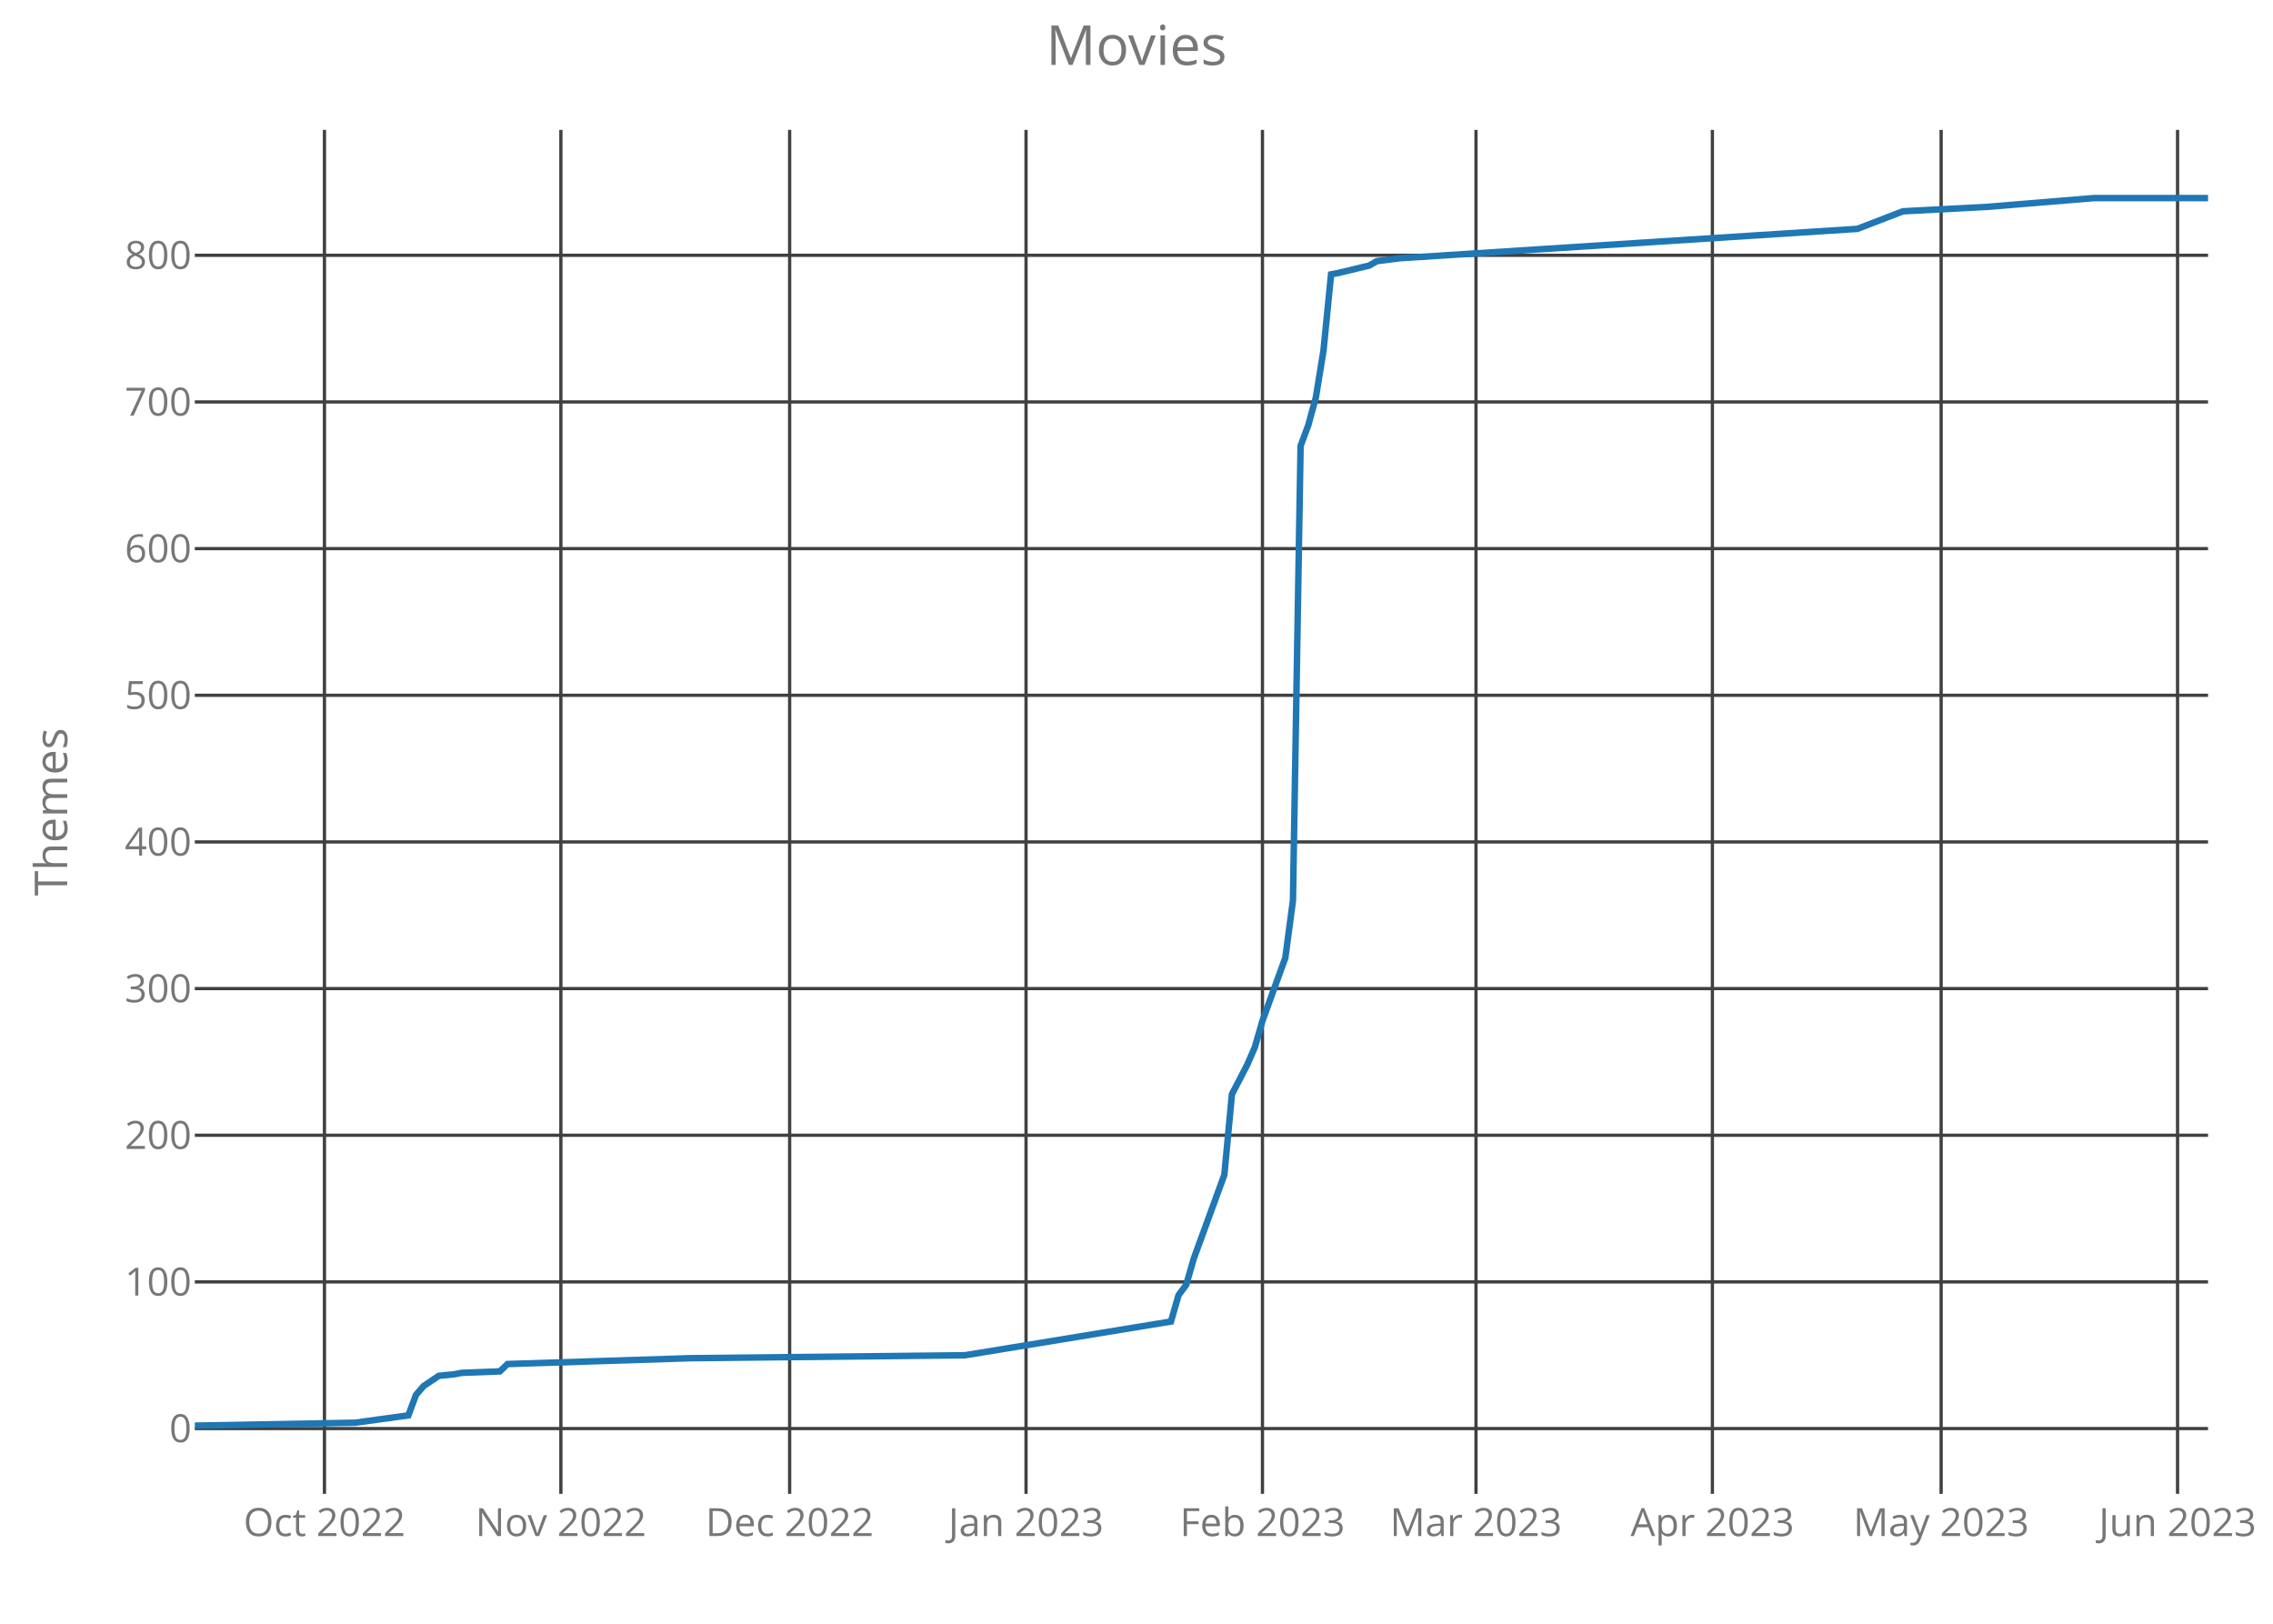
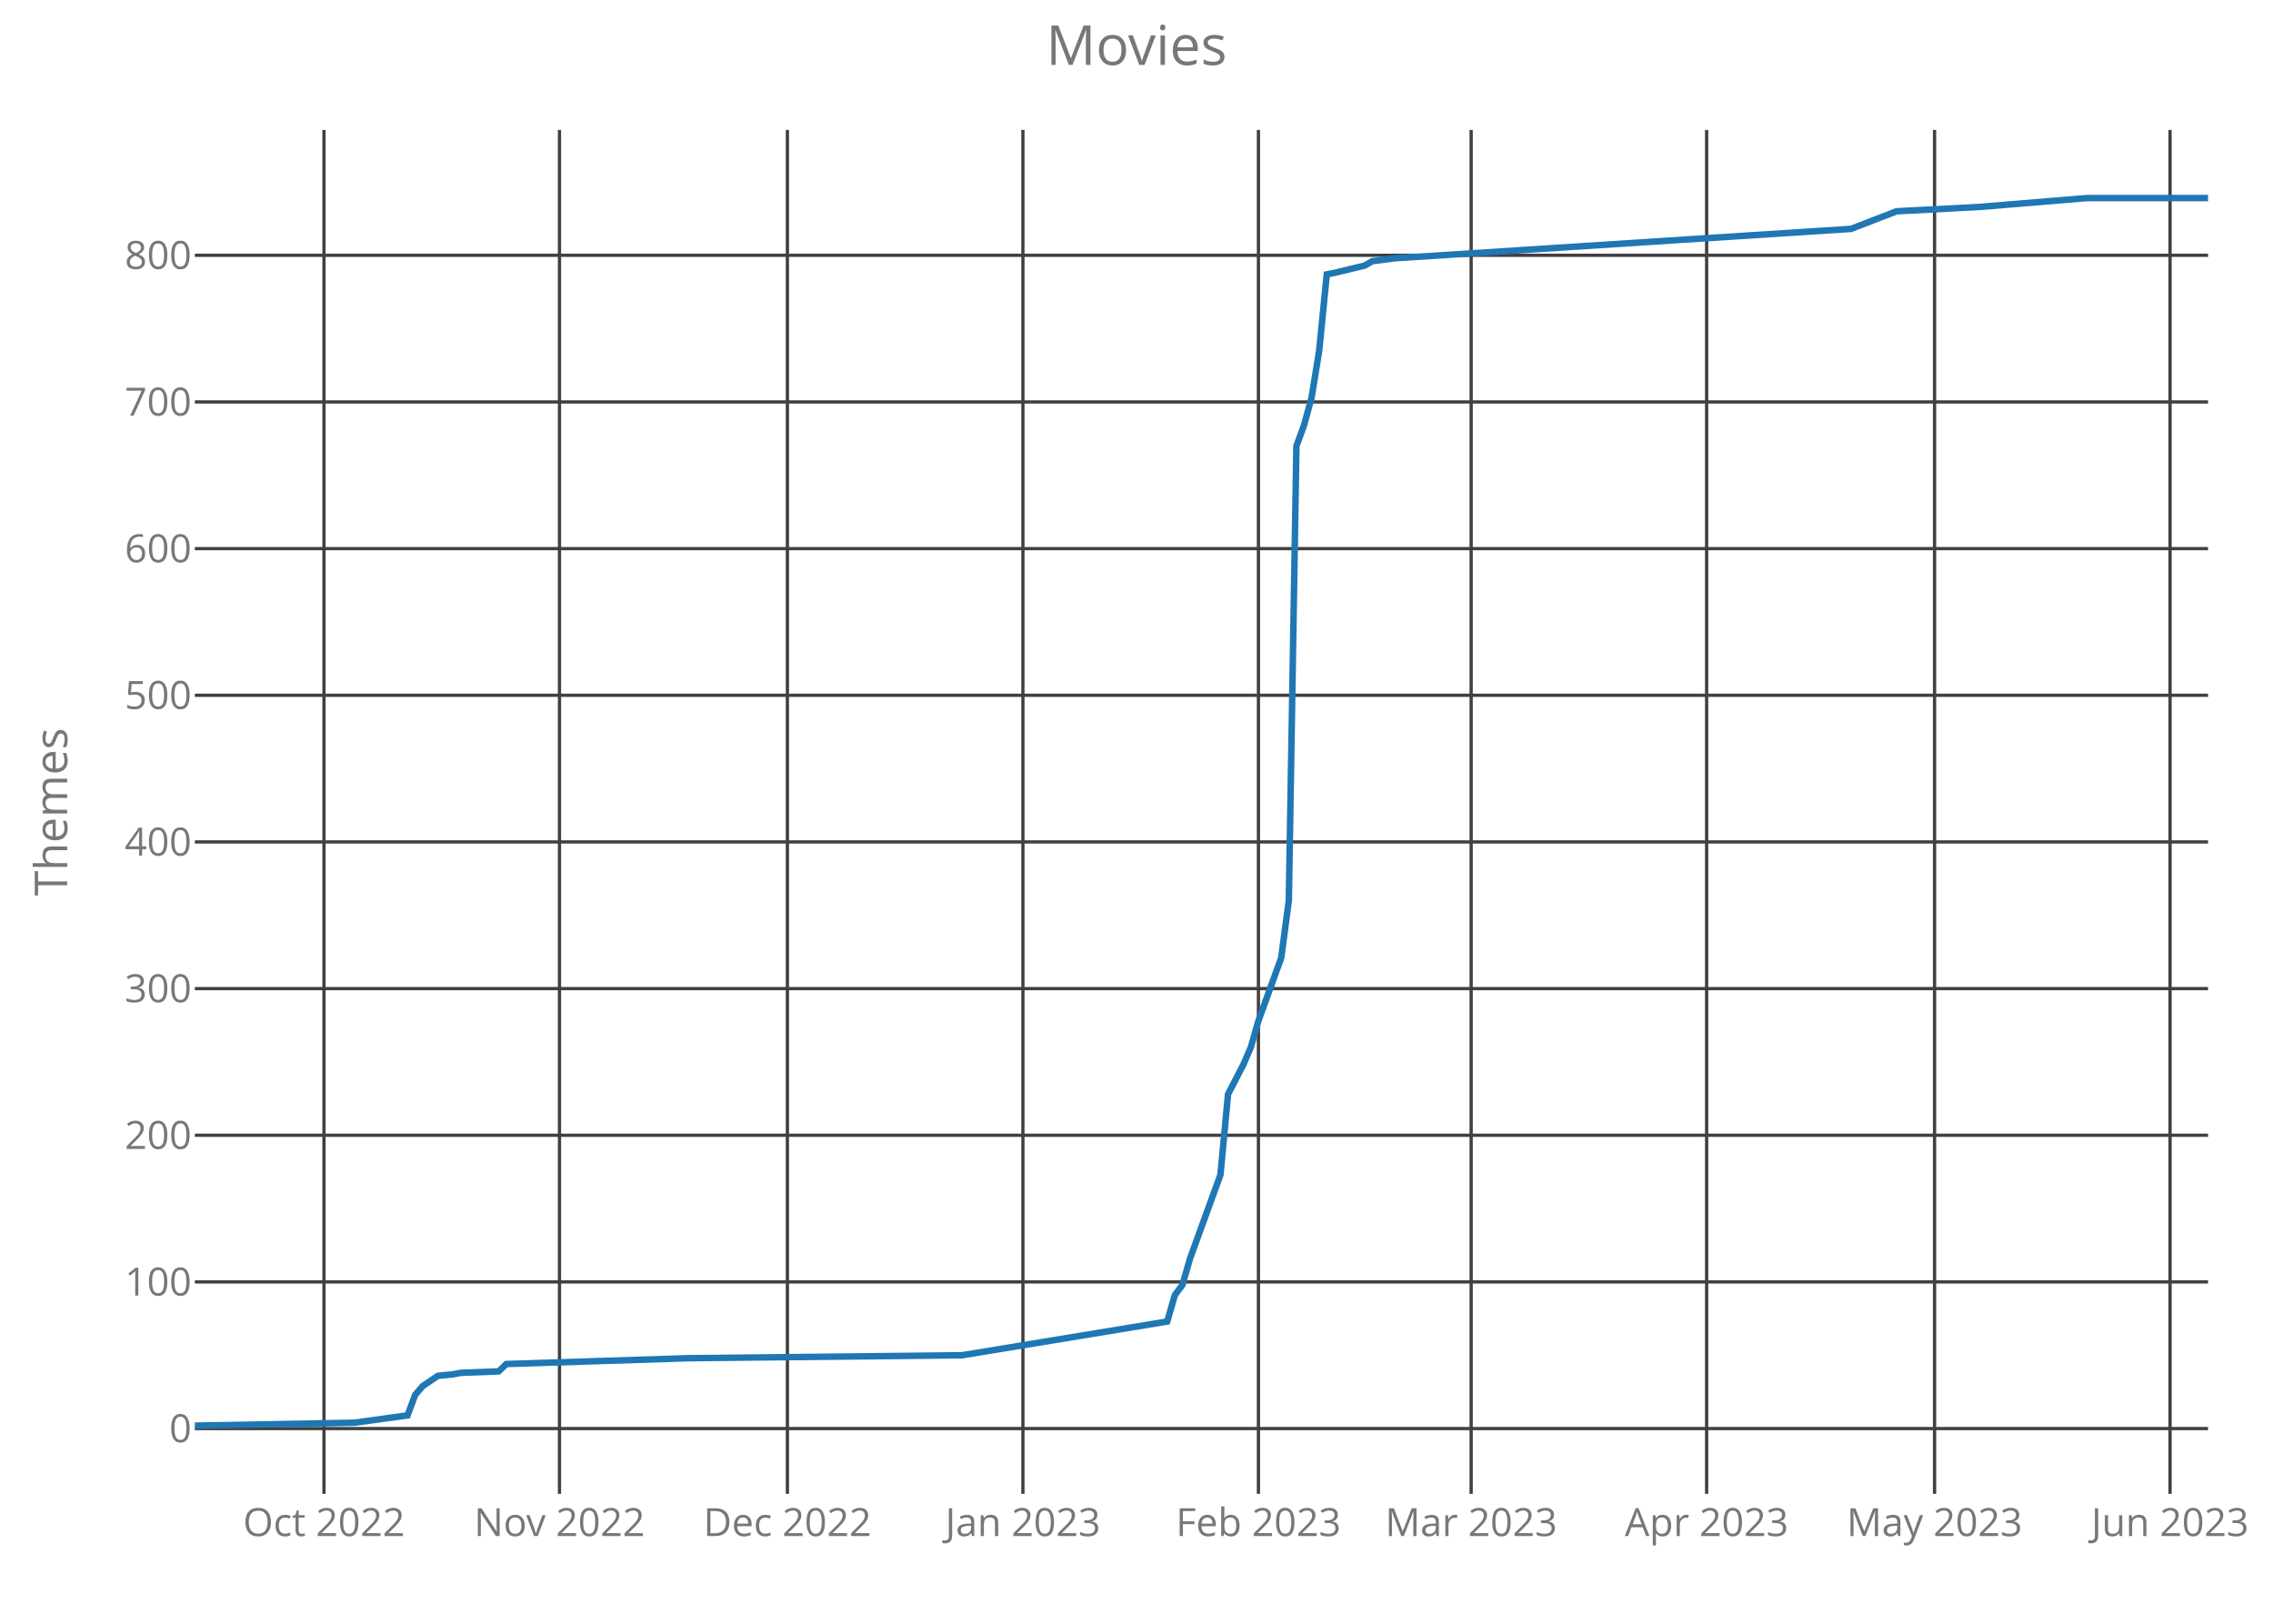
<svg xmlns="http://www.w3.org/2000/svg" class="main-svg" width="700" height="500" style="" viewBox="0 0 700 500">
  <rect x="0" y="0" width="700" height="500" style="fill: rgb(0, 0, 0); fill-opacity: 0;" />
-   <defs id="defs-243fd2">
+   <defs id="defs-749b8b">
    <g class="clips">
-       <clipPath id="clip243fd2xyplot" class="plotclip">
+       <clipPath id="clip749b8bxyplot" class="plotclip">
        <rect width="620" height="420" />
      </clipPath>
-       <clipPath class="axesclip" id="clip243fd2x">
+       <clipPath class="axesclip" id="clip749b8bx">
        <rect x="60" y="0" width="620" height="500" />
      </clipPath>
-       <clipPath class="axesclip" id="clip243fd2y">
+       <clipPath class="axesclip" id="clip749b8by">
        <rect x="0" y="40" width="700" height="420" />
      </clipPath>
-       <clipPath class="axesclip" id="clip243fd2xy">
+       <clipPath class="axesclip" id="clip749b8bxy">
        <rect x="60" y="40" width="620" height="420" />
      </clipPath>
    </g>
    <g class="gradients" />
  </defs>
  <g class="bglayer">
    <rect class="bg" x="60" y="40" width="620" height="420" style="fill: rgb(0, 0, 0); fill-opacity: 0; stroke-width: 0;" />
  </g>
  <g class="layer-below">
    <g class="imagelayer" />
    <g class="shapelayer" />
  </g>
  <g class="cartesianlayer">
    <g class="subplot xy">
      <g class="layer-subplot">
        <g class="shapelayer" />
        <g class="imagelayer" />
      </g>
      <g class="gridlayer">
        <g class="x">
-           <path class="xgrid crisp" transform="translate(99.92,0)" d="M0,40v420" style="stroke: rgb(64, 64, 64); stroke-opacity: 1; stroke-width: 1px;" />
-           <path class="xgrid crisp" transform="translate(172.73,0)" d="M0,40v420" style="stroke: rgb(64, 64, 64); stroke-opacity: 1; stroke-width: 1px;" />
-           <path class="xgrid crisp" transform="translate(243.18,0)" d="M0,40v420" style="stroke: rgb(64, 64, 64); stroke-opacity: 1; stroke-width: 1px;" />
-           <path class="xgrid crisp" transform="translate(315.98,0)" d="M0,40v420" style="stroke: rgb(64, 64, 64); stroke-opacity: 1; stroke-width: 1px;" />
-           <path class="xgrid crisp" transform="translate(388.79,0)" d="M0,40v420" style="stroke: rgb(64, 64, 64); stroke-opacity: 1; stroke-width: 1px;" />
-           <path class="xgrid crisp" transform="translate(454.55,0)" d="M0,40v420" style="stroke: rgb(64, 64, 64); stroke-opacity: 1; stroke-width: 1px;" />
-           <path class="xgrid crisp" transform="translate(527.35,0)" d="M0,40v420" style="stroke: rgb(64, 64, 64); stroke-opacity: 1; stroke-width: 1px;" />
-           <path class="xgrid crisp" transform="translate(597.8,0)" d="M0,40v420" style="stroke: rgb(64, 64, 64); stroke-opacity: 1; stroke-width: 1px;" />
-           <path class="xgrid crisp" transform="translate(670.61,0)" d="M0,40v420" style="stroke: rgb(64, 64, 64); stroke-opacity: 1; stroke-width: 1px;" />
+           <path class="xgrid crisp" transform="translate(99.77,0)" d="M0,40v420" style="stroke: rgb(64, 64, 64); stroke-opacity: 1; stroke-width: 1px;" />
+           <path class="xgrid crisp" transform="translate(172.3,0)" d="M0,40v420" style="stroke: rgb(64, 64, 64); stroke-opacity: 1; stroke-width: 1px;" />
+           <path class="xgrid crisp" transform="translate(242.49,0)" d="M0,40v420" style="stroke: rgb(64, 64, 64); stroke-opacity: 1; stroke-width: 1px;" />
+           <path class="xgrid crisp" transform="translate(315.02,0)" d="M0,40v420" style="stroke: rgb(64, 64, 64); stroke-opacity: 1; stroke-width: 1px;" />
+           <path class="xgrid crisp" transform="translate(387.55,0)" d="M0,40v420" style="stroke: rgb(64, 64, 64); stroke-opacity: 1; stroke-width: 1px;" />
+           <path class="xgrid crisp" transform="translate(453.06,0)" d="M0,40v420" style="stroke: rgb(64, 64, 64); stroke-opacity: 1; stroke-width: 1px;" />
+           <path class="xgrid crisp" transform="translate(525.58,0)" d="M0,40v420" style="stroke: rgb(64, 64, 64); stroke-opacity: 1; stroke-width: 1px;" />
+           <path class="xgrid crisp" transform="translate(595.77,0)" d="M0,40v420" style="stroke: rgb(64, 64, 64); stroke-opacity: 1; stroke-width: 1px;" />
+           <path class="xgrid crisp" transform="translate(668.3,0)" d="M0,40v420" style="stroke: rgb(64, 64, 64); stroke-opacity: 1; stroke-width: 1px;" />
        </g>
        <g class="y">
          <path class="ygrid crisp" transform="translate(0,439.9)" d="M60,0h620" style="stroke: rgb(64, 64, 64); stroke-opacity: 1; stroke-width: 1px;" />
          <path class="ygrid crisp" transform="translate(0,394.74)" d="M60,0h620" style="stroke: rgb(64, 64, 64); stroke-opacity: 1; stroke-width: 1px;" />
          <path class="ygrid crisp" transform="translate(0,349.58)" d="M60,0h620" style="stroke: rgb(64, 64, 64); stroke-opacity: 1; stroke-width: 1px;" />
          <path class="ygrid crisp" transform="translate(0,304.42)" d="M60,0h620" style="stroke: rgb(64, 64, 64); stroke-opacity: 1; stroke-width: 1px;" />
          <path class="ygrid crisp" transform="translate(0,259.26)" d="M60,0h620" style="stroke: rgb(64, 64, 64); stroke-opacity: 1; stroke-width: 1px;" />
          <path class="ygrid crisp" transform="translate(0,214.1)" d="M60,0h620" style="stroke: rgb(64, 64, 64); stroke-opacity: 1; stroke-width: 1px;" />
          <path class="ygrid crisp" transform="translate(0,168.94)" d="M60,0h620" style="stroke: rgb(64, 64, 64); stroke-opacity: 1; stroke-width: 1px;" />
          <path class="ygrid crisp" transform="translate(0,123.77)" d="M60,0h620" style="stroke: rgb(64, 64, 64); stroke-opacity: 1; stroke-width: 1px;" />
          <path class="ygrid crisp" transform="translate(0,78.61)" d="M60,0h620" style="stroke: rgb(64, 64, 64); stroke-opacity: 1; stroke-width: 1px;" />
        </g>
      </g>
      <g class="zerolinelayer" />
      <path class="xlines-below crisp" d="M0,0" style="fill: none;" />
      <path class="ylines-below crisp" d="M0,0" style="fill: none;" />
      <g class="overlines-below" />
      <g class="xaxislayer-below">
        <g class="xtick">
-           <text text-anchor="middle" x="0" y="473" transform="translate(99.92,0)" style="font-family: 'Open Sans'; font-size: 12px; fill: rgb(119, 119, 119); fill-opacity: 1; white-space: pre;">Oct 2022</text>
+           <text text-anchor="middle" x="0" y="473" transform="translate(99.77,0)" style="font-family: 'Open Sans'; font-size: 12px; fill: rgb(119, 119, 119); fill-opacity: 1; white-space: pre;">Oct 2022</text>
        </g>
        <g class="xtick">
-           <text text-anchor="middle" x="0" y="473" transform="translate(172.73,0)" style="font-family: 'Open Sans'; font-size: 12px; fill: rgb(119, 119, 119); fill-opacity: 1; white-space: pre;">Nov 2022</text>
+           <text text-anchor="middle" x="0" y="473" transform="translate(172.3,0)" style="font-family: 'Open Sans'; font-size: 12px; fill: rgb(119, 119, 119); fill-opacity: 1; white-space: pre;">Nov 2022</text>
        </g>
        <g class="xtick">
-           <text text-anchor="middle" x="0" y="473" transform="translate(243.18,0)" style="font-family: 'Open Sans'; font-size: 12px; fill: rgb(119, 119, 119); fill-opacity: 1; white-space: pre;">Dec 2022</text>
+           <text text-anchor="middle" x="0" y="473" transform="translate(242.49,0)" style="font-family: 'Open Sans'; font-size: 12px; fill: rgb(119, 119, 119); fill-opacity: 1; white-space: pre;">Dec 2022</text>
        </g>
        <g class="xtick">
-           <text text-anchor="middle" x="0" y="473" transform="translate(315.98,0)" style="font-family: 'Open Sans'; font-size: 12px; fill: rgb(119, 119, 119); fill-opacity: 1; white-space: pre;">Jan 2023</text>
+           <text text-anchor="middle" x="0" y="473" transform="translate(315.02,0)" style="font-family: 'Open Sans'; font-size: 12px; fill: rgb(119, 119, 119); fill-opacity: 1; white-space: pre;">Jan 2023</text>
        </g>
        <g class="xtick">
-           <text text-anchor="middle" x="0" y="473" transform="translate(388.79,0)" style="font-family: 'Open Sans'; font-size: 12px; fill: rgb(119, 119, 119); fill-opacity: 1; white-space: pre;">Feb 2023</text>
+           <text text-anchor="middle" x="0" y="473" transform="translate(387.55,0)" style="font-family: 'Open Sans'; font-size: 12px; fill: rgb(119, 119, 119); fill-opacity: 1; white-space: pre;">Feb 2023</text>
        </g>
        <g class="xtick">
-           <text text-anchor="middle" x="0" y="473" transform="translate(454.55,0)" style="font-family: 'Open Sans'; font-size: 12px; fill: rgb(119, 119, 119); fill-opacity: 1; white-space: pre;">Mar 2023</text>
+           <text text-anchor="middle" x="0" y="473" transform="translate(453.06,0)" style="font-family: 'Open Sans'; font-size: 12px; fill: rgb(119, 119, 119); fill-opacity: 1; white-space: pre;">Mar 2023</text>
        </g>
        <g class="xtick">
-           <text text-anchor="middle" x="0" y="473" transform="translate(527.35,0)" style="font-family: 'Open Sans'; font-size: 12px; fill: rgb(119, 119, 119); fill-opacity: 1; white-space: pre;">Apr 2023</text>
+           <text text-anchor="middle" x="0" y="473" transform="translate(525.58,0)" style="font-family: 'Open Sans'; font-size: 12px; fill: rgb(119, 119, 119); fill-opacity: 1; white-space: pre;">Apr 2023</text>
        </g>
        <g class="xtick">
-           <text text-anchor="middle" x="0" y="473" transform="translate(597.8,0)" style="font-family: 'Open Sans'; font-size: 12px; fill: rgb(119, 119, 119); fill-opacity: 1; white-space: pre;">May 2023</text>
+           <text text-anchor="middle" x="0" y="473" transform="translate(595.77,0)" style="font-family: 'Open Sans'; font-size: 12px; fill: rgb(119, 119, 119); fill-opacity: 1; white-space: pre;">May 2023</text>
        </g>
        <g class="xtick">
-           <text text-anchor="middle" x="0" y="473" transform="translate(670.61,0)" style="font-family: 'Open Sans'; font-size: 12px; fill: rgb(119, 119, 119); fill-opacity: 1; white-space: pre;">Jun 2023</text>
+           <text text-anchor="middle" x="0" y="473" transform="translate(668.3,0)" style="font-family: 'Open Sans'; font-size: 12px; fill: rgb(119, 119, 119); fill-opacity: 1; white-space: pre;">Jun 2023</text>
        </g>
      </g>
      <g class="yaxislayer-below">
        <g class="ytick">
          <text text-anchor="end" x="59" y="4.2" transform="translate(0,439.9)" style="font-family: 'Open Sans'; font-size: 12px; fill: rgb(119, 119, 119); fill-opacity: 1; white-space: pre;">0</text>
        </g>
        <g class="ytick">
          <text text-anchor="end" x="59" y="4.2" transform="translate(0,394.74)" style="font-family: 'Open Sans'; font-size: 12px; fill: rgb(119, 119, 119); fill-opacity: 1; white-space: pre;">100</text>
        </g>
        <g class="ytick">
          <text text-anchor="end" x="59" y="4.2" transform="translate(0,349.58)" style="font-family: 'Open Sans'; font-size: 12px; fill: rgb(119, 119, 119); fill-opacity: 1; white-space: pre;">200</text>
        </g>
        <g class="ytick">
          <text text-anchor="end" x="59" y="4.2" transform="translate(0,304.42)" style="font-family: 'Open Sans'; font-size: 12px; fill: rgb(119, 119, 119); fill-opacity: 1; white-space: pre;">300</text>
        </g>
        <g class="ytick">
          <text text-anchor="end" x="59" y="4.2" transform="translate(0,259.26)" style="font-family: 'Open Sans'; font-size: 12px; fill: rgb(119, 119, 119); fill-opacity: 1; white-space: pre;">400</text>
        </g>
        <g class="ytick">
          <text text-anchor="end" x="59" y="4.2" transform="translate(0,214.1)" style="font-family: 'Open Sans'; font-size: 12px; fill: rgb(119, 119, 119); fill-opacity: 1; white-space: pre;">500</text>
        </g>
        <g class="ytick">
          <text text-anchor="end" x="59" y="4.2" transform="translate(0,168.94)" style="font-family: 'Open Sans'; font-size: 12px; fill: rgb(119, 119, 119); fill-opacity: 1; white-space: pre;">600</text>
        </g>
        <g class="ytick">
          <text text-anchor="end" x="59" y="4.2" transform="translate(0,123.77)" style="font-family: 'Open Sans'; font-size: 12px; fill: rgb(119, 119, 119); fill-opacity: 1; white-space: pre;">700</text>
        </g>
        <g class="ytick">
          <text text-anchor="end" x="59" y="4.2" transform="translate(0,78.61)" style="font-family: 'Open Sans'; font-size: 12px; fill: rgb(119, 119, 119); fill-opacity: 1; white-space: pre;">800</text>
        </g>
      </g>
      <g class="overaxes-below" />
-       <g class="plot" transform="translate(60,40)" clip-path="url('#clip243fd2xyplot')">
+       <g class="plot" transform="translate(60,40)" clip-path="url('#clip749b8bxyplot')">
        <g class="scatterlayer mlayer">
-           <g class="trace scatter trace72eb51" style="stroke-miterlimit: 2; opacity: 1;">
+           <g class="trace scatter trace25dbc3" style="stroke-miterlimit: 2; opacity: 1;">
            <g class="fills" />
            <g class="errorbars" />
            <g class="lines">
-               <path class="js-line" d="M0,399L49.32,398.1L65.76,395.84L68.11,389.52L70.45,386.81L75.15,383.65L79.85,383.19L82.2,382.74L93.94,382.29L96.29,380.03L152.65,378.23L237.2,377.32L300.61,366.94L302.95,358.81L305.3,355.65L307.65,347.52L317.05,321.77L319.39,296.94L324.09,287.9L326.44,282.48L328.79,274.35L335.83,254.94L338.18,237.32L340.53,97.32L342.88,91L345.23,82.42L347.58,67.97L349.92,44.48L352.27,44.03L361.67,41.77L364.02,40.42L371.06,39.52L511.97,30.48L526.06,25.06L551.89,23.71L584.77,21L620,21" style="vector-effect: non-scaling-stroke; fill: none; stroke: rgb(31, 119, 180); stroke-opacity: 1; stroke-width: 2px; opacity: 1;" />
+               <path class="js-line" d="M0,399L49.13,398.1L65.51,395.84L67.85,389.52L70.19,386.81L74.87,383.65L79.55,383.19L81.89,382.74L93.58,382.29L95.92,380.03L152.08,378.23L236.3,377.32L299.47,366.94L301.81,358.81L304.15,355.65L306.49,347.52L315.85,321.77L318.19,296.94L322.87,287.9L325.21,282.48L327.55,274.35L334.57,254.94L336.91,237.32L339.25,97.32L341.58,91L343.92,82.42L346.26,67.97L348.6,44.48L350.94,44.03L360.3,41.77L362.64,40.42L369.66,39.52L510.04,30.48L524.08,25.06L549.81,23.71L582.57,21L620,21" style="vector-effect: non-scaling-stroke; fill: none; stroke: rgb(31, 119, 180); stroke-opacity: 1; stroke-width: 2px; opacity: 1;" />
            </g>
            <g class="points" />
            <g class="text" />
          </g>
        </g>
      </g>
      <g class="overplot" />
      <path class="xlines-above" />
      <path class="ylines-above" />
      <g class="overlines-above" />
      <g class="xaxislayer-above" />
      <g class="yaxislayer-above" />
      <g class="overaxes-above" />
    </g>
  </g>
  <g class="polarlayer" />
  <g class="ternarylayer" />
  <g class="geolayer" />
  <g class="funnelarealayer" />
  <g class="pielayer" />
  <g class="treemaplayer" />
  <g class="sunburstlayer" />
  <g class="glimages" />
-   <defs id="topdefs-243fd2">
+   <defs id="topdefs-749b8b">
    <g class="clips" />
  </defs>
  <g class="layer-above">
    <g class="imagelayer" />
    <g class="shapelayer" />
  </g>
  <g class="infolayer">
    <g class="g-gtitle">
      <text class="gtitle" x="350" y="20" text-anchor="middle" dy="0em" style="font-family: 'Open Sans'; font-size: 17px; fill: rgb(119, 119, 119); opacity: 1; font-weight: normal; white-space: pre;">Movies</text>
    </g>
    <g class="g-xtitle" />
    <g class="g-ytitle">
      <text class="ytitle" transform="rotate(-90,20.7,250)" x="20.7" y="250" text-anchor="middle" style="font-family: 'Open Sans'; font-size: 14px; fill: rgb(119, 119, 119); opacity: 1; font-weight: normal; white-space: pre;">Themes</text>
    </g>
  </g>
</svg>
